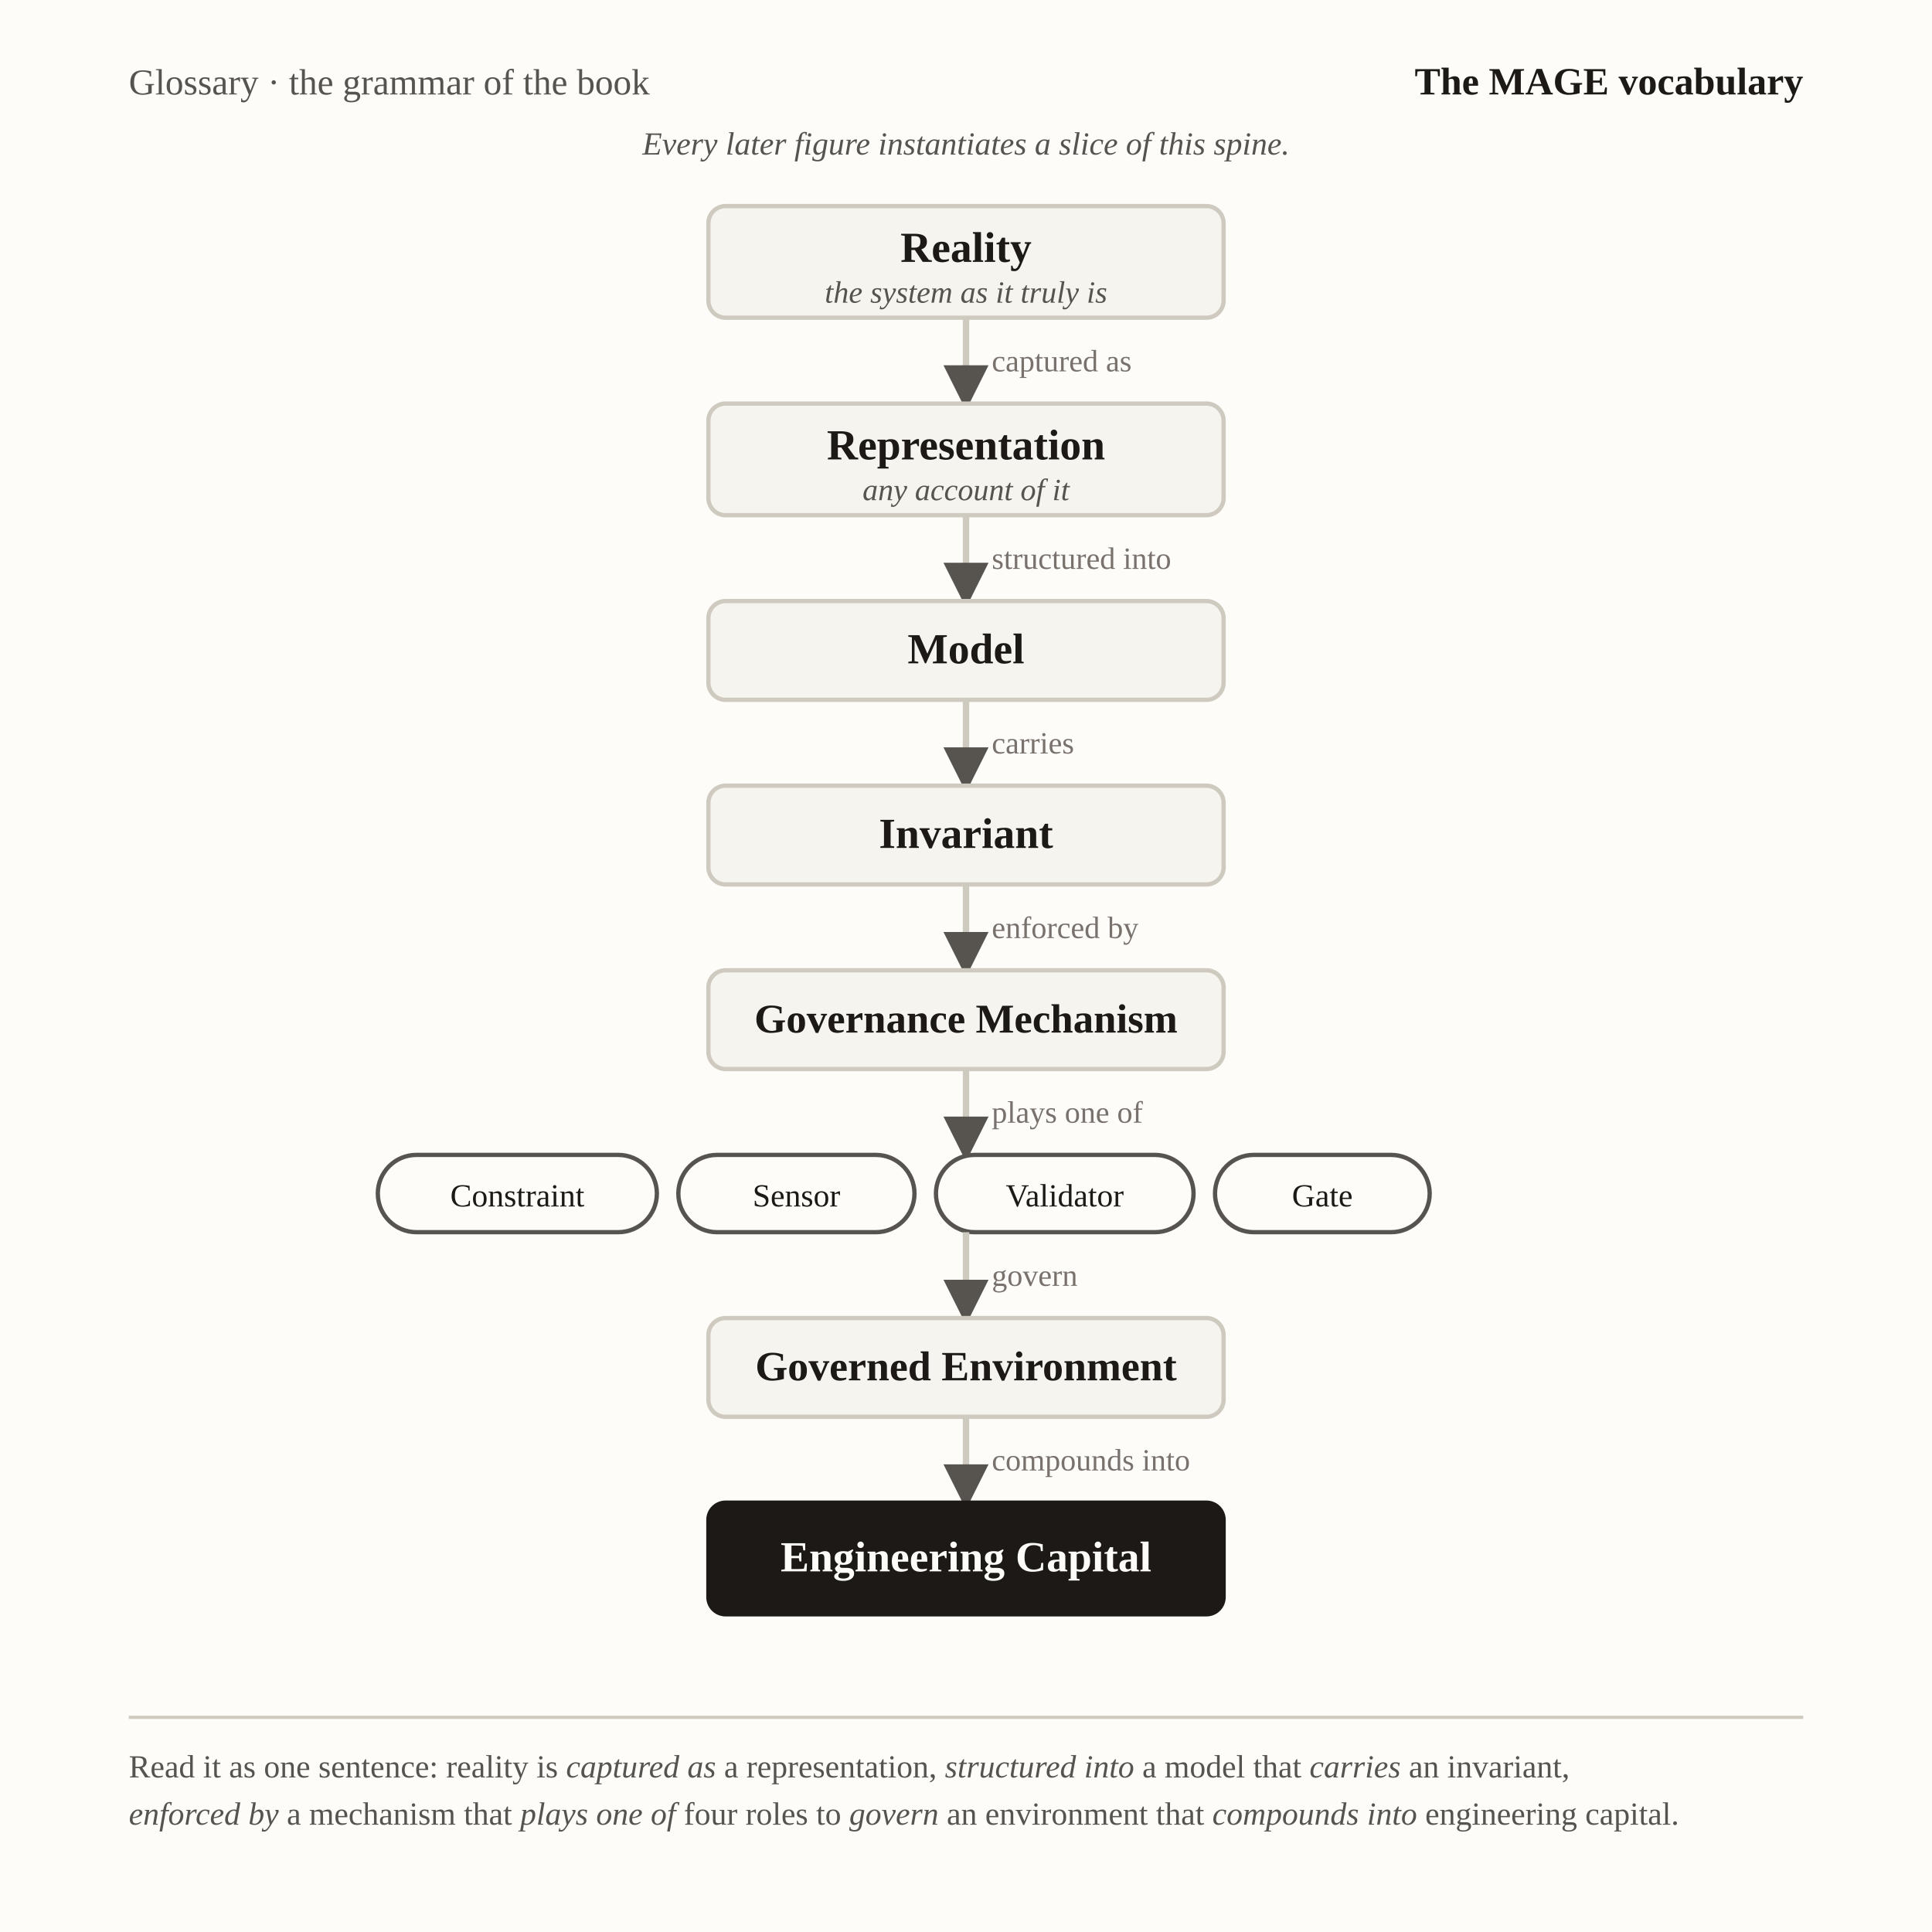
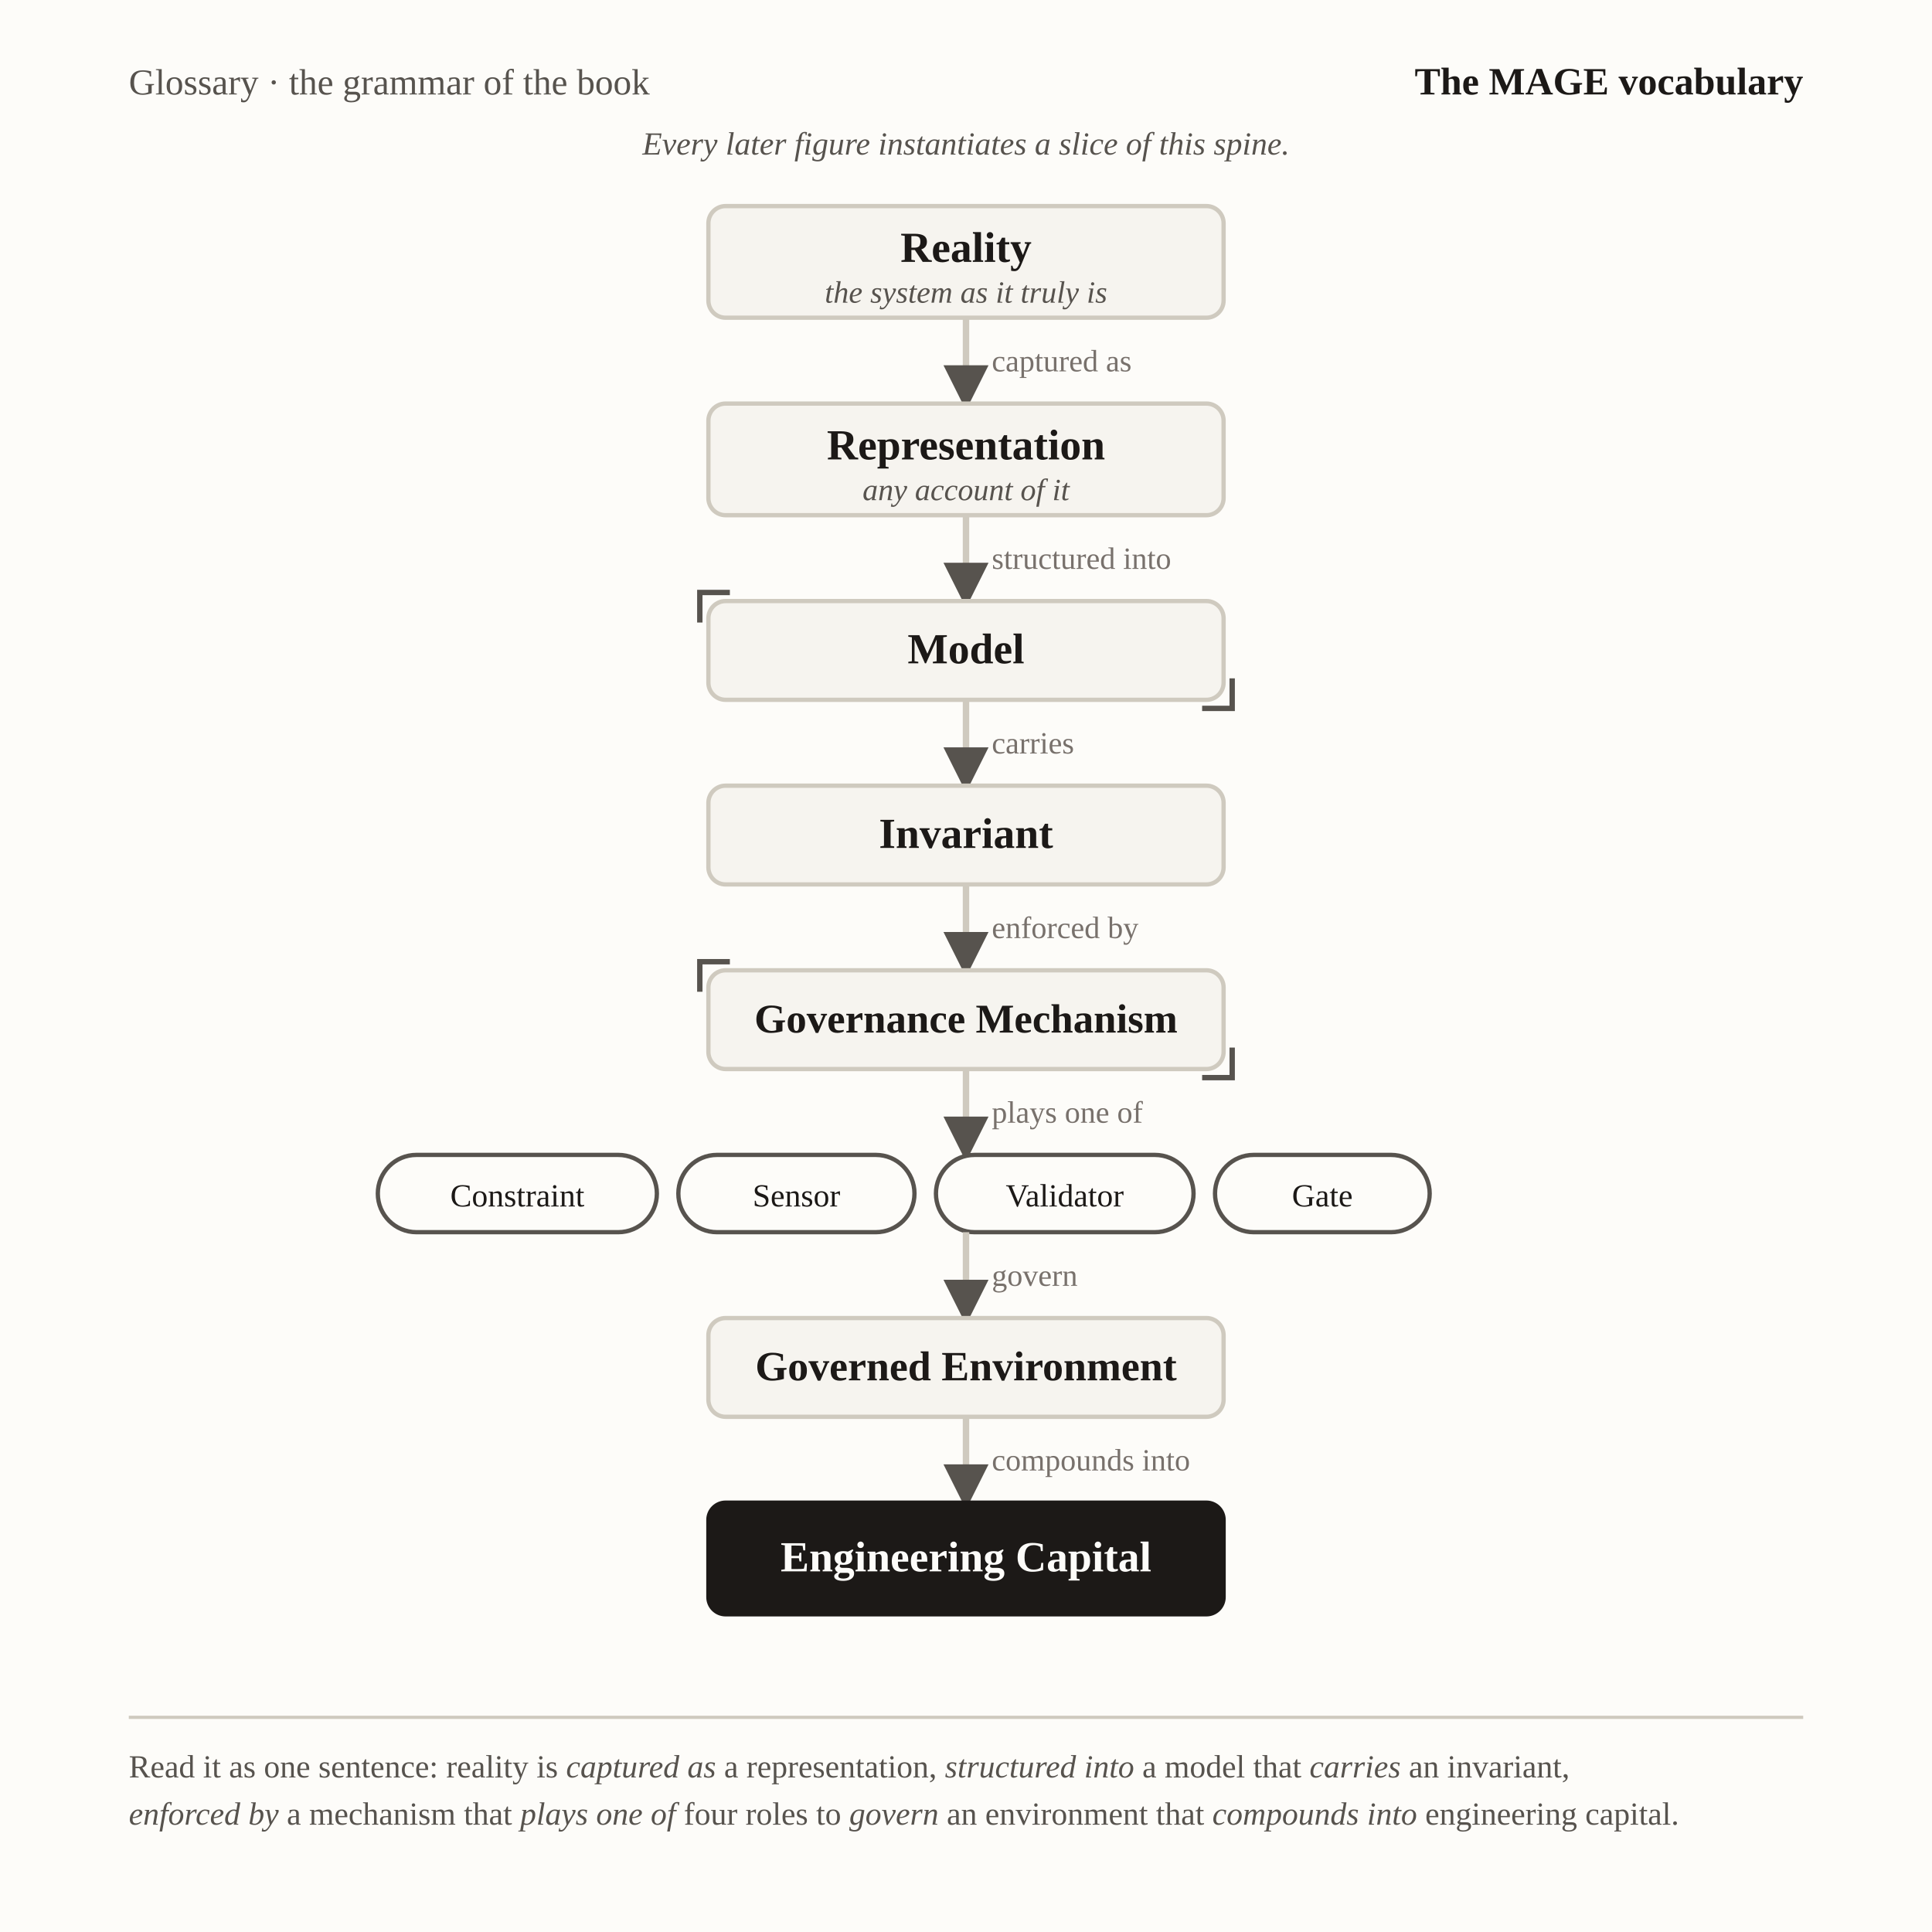
<svg xmlns="http://www.w3.org/2000/svg" viewBox="0 0 900 900" font-family="Georgia, 'Times New Roman', serif" role="img" aria-label="Noun spine: the MAGE vocabulary as one chain — Reality to Engineering Capital, every link a verb">
  <defs>
    <marker id="vh-spine" viewBox="0 0 10 10" refX="8.5" refY="5" markerWidth="7" markerHeight="7" orient="auto-start-reverse">
      <path d="M0,0 L10,5 L0,10 z" fill="#57534e" />
    </marker>
  </defs>
  <rect x="0" y="0" width="900" height="900" fill="#fdfcf9" />
  <text x="60" y="44" font-size="17" fill="#57534e">Glossary · the grammar of the book</text>
  <text x="840" y="44" text-anchor="end" font-size="18" font-weight="bold" fill="#1c1917">The MAGE vocabulary</text>
  <text x="450" y="72" text-anchor="middle" font-size="15" font-style="italic" fill="#57534e">Every later figure instantiates a slice of this spine.</text>
  <rect x="330" y="96" width="240" height="52" rx="8" fill="#f6f4ef" stroke="#cfcabf" stroke-width="2" />
  <text x="450" y="122" text-anchor="middle" font-size="20" font-weight="bold" fill="#1c1917">Reality</text>
  <text x="450" y="141" text-anchor="middle" font-size="14.4" font-style="italic" fill="#57534e">the system as it truly is</text>
  <line x1="450" y1="148" x2="450" y2="188" stroke="#cfcabf" stroke-width="3" marker-end="url(#vh-spine)" />
  <text x="462" y="173" font-size="14.4" fill="#78716c">captured as</text>
  <rect x="330" y="188" width="240" height="52" rx="8" fill="#f6f4ef" stroke="#cfcabf" stroke-width="2" />
  <text x="450" y="214" text-anchor="middle" font-size="20" font-weight="bold" fill="#1c1917">Representation</text>
  <text x="450" y="233" text-anchor="middle" font-size="14.4" font-style="italic" fill="#57534e">any account of it</text>
  <line x1="450" y1="240" x2="450" y2="280" stroke="#cfcabf" stroke-width="3" marker-end="url(#vh-spine)" />
  <text x="462" y="265" font-size="14.4" fill="#78716c">structured into</text>
  <rect x="330" y="280" width="240" height="46" rx="8" fill="#f6f4ef" stroke="#cfcabf" stroke-width="2" />
  <text x="450" y="309" text-anchor="middle" font-size="20" font-weight="bold" fill="#1c1917">Model</text>
  <line x1="450" y1="326" x2="450" y2="366" stroke="#cfcabf" stroke-width="3" marker-end="url(#vh-spine)" />
  <text x="462" y="351" font-size="14.4" fill="#78716c">carries</text>
  <rect x="330" y="366" width="240" height="46" rx="8" fill="#f6f4ef" stroke="#cfcabf" stroke-width="2" />
  <text x="450" y="395" text-anchor="middle" font-size="20" font-weight="bold" fill="#1c1917">Invariant</text>
  <line x1="450" y1="412" x2="450" y2="452" stroke="#cfcabf" stroke-width="3" marker-end="url(#vh-spine)" />
  <text x="462" y="437" font-size="14.4" fill="#78716c">enforced by</text>
  <rect x="330" y="452" width="240" height="46" rx="8" fill="#f6f4ef" stroke="#cfcabf" stroke-width="2" />
  <text x="450" y="481" text-anchor="middle" font-size="19.03" font-weight="bold" fill="#1c1917">Governance Mechanism</text>
  <line x1="450" y1="498" x2="450" y2="538" stroke="#cfcabf" stroke-width="3" marker-end="url(#vh-spine)" />
  <text x="462" y="523" font-size="14.4" fill="#78716c">plays one of</text>
  <rect x="176" y="538" width="130" height="36" rx="18" fill="#fdfcf9" stroke="#57534e" stroke-width="2" />
  <text x="241" y="562" text-anchor="middle" font-size="15" fill="#1c1917">Constraint</text>
  <rect x="316" y="538" width="110" height="36" rx="18" fill="#fdfcf9" stroke="#57534e" stroke-width="2" />
  <text x="371" y="562" text-anchor="middle" font-size="15" fill="#1c1917">Sensor</text>
  <rect x="436" y="538" width="120" height="36" rx="18" fill="#fdfcf9" stroke="#57534e" stroke-width="2" />
  <text x="496" y="562" text-anchor="middle" font-size="15" fill="#1c1917">Validator</text>
  <rect x="566" y="538" width="100" height="36" rx="18" fill="#fdfcf9" stroke="#57534e" stroke-width="2" />
  <text x="616" y="562" text-anchor="middle" font-size="15" fill="#1c1917">Gate</text>
  <line x1="450" y1="574" x2="450" y2="614" stroke="#cfcabf" stroke-width="3" marker-end="url(#vh-spine)" />
  <text x="462" y="599" font-size="14.4" fill="#78716c">govern</text>
  <rect x="330" y="614" width="240" height="46" rx="8" fill="#f6f4ef" stroke="#cfcabf" stroke-width="2" />
  <text x="450" y="643" text-anchor="middle" font-size="19.4" font-weight="bold" fill="#1c1917">Governed Environment</text>
  <line x1="450" y1="660" x2="450" y2="700" stroke="#cfcabf" stroke-width="3" marker-end="url(#vh-spine)" />
  <text x="462" y="685" font-size="14.4" fill="#78716c">compounds into</text>
  <rect x="330" y="700" width="240" height="52" rx="8" fill="#1c1917" stroke="#1c1917" stroke-width="2" />
  <text x="450" y="732" text-anchor="middle" font-size="20" font-weight="bold" fill="#fdfcf9">Engineering Capital</text>
  <line x1="60" y1="800" x2="840" y2="800" stroke="#cfcabf" stroke-width="1.5" />
  <text x="60" y="828" font-size="15" fill="#57534e">Read it as one sentence: reality is <tspan font-style="italic">captured as</tspan> a representation, <tspan font-style="italic">structured into</tspan> a model that <tspan font-style="italic">carries</tspan> an invariant,</text>
  <text x="60" y="850" font-size="15" fill="#57534e">
    <tspan font-style="italic">enforced by</tspan> a mechanism that <tspan font-style="italic">plays one of</tspan> four roles to <tspan font-style="italic">govern</tspan> an environment that <tspan font-style="italic">compounds into</tspan> engineering capital.</text>
+   <g fill="none" stroke="#57534e" stroke-width="2.5">
+     <path d="M340,276 L326,276 L326,290" />
+     <path d="M560,330 L574,330 L574,316" />
+     <path d="M340,448 L326,448 L326,462" />
+     <path d="M560,502 L574,502 L574,488" />
+   </g>
</svg>
